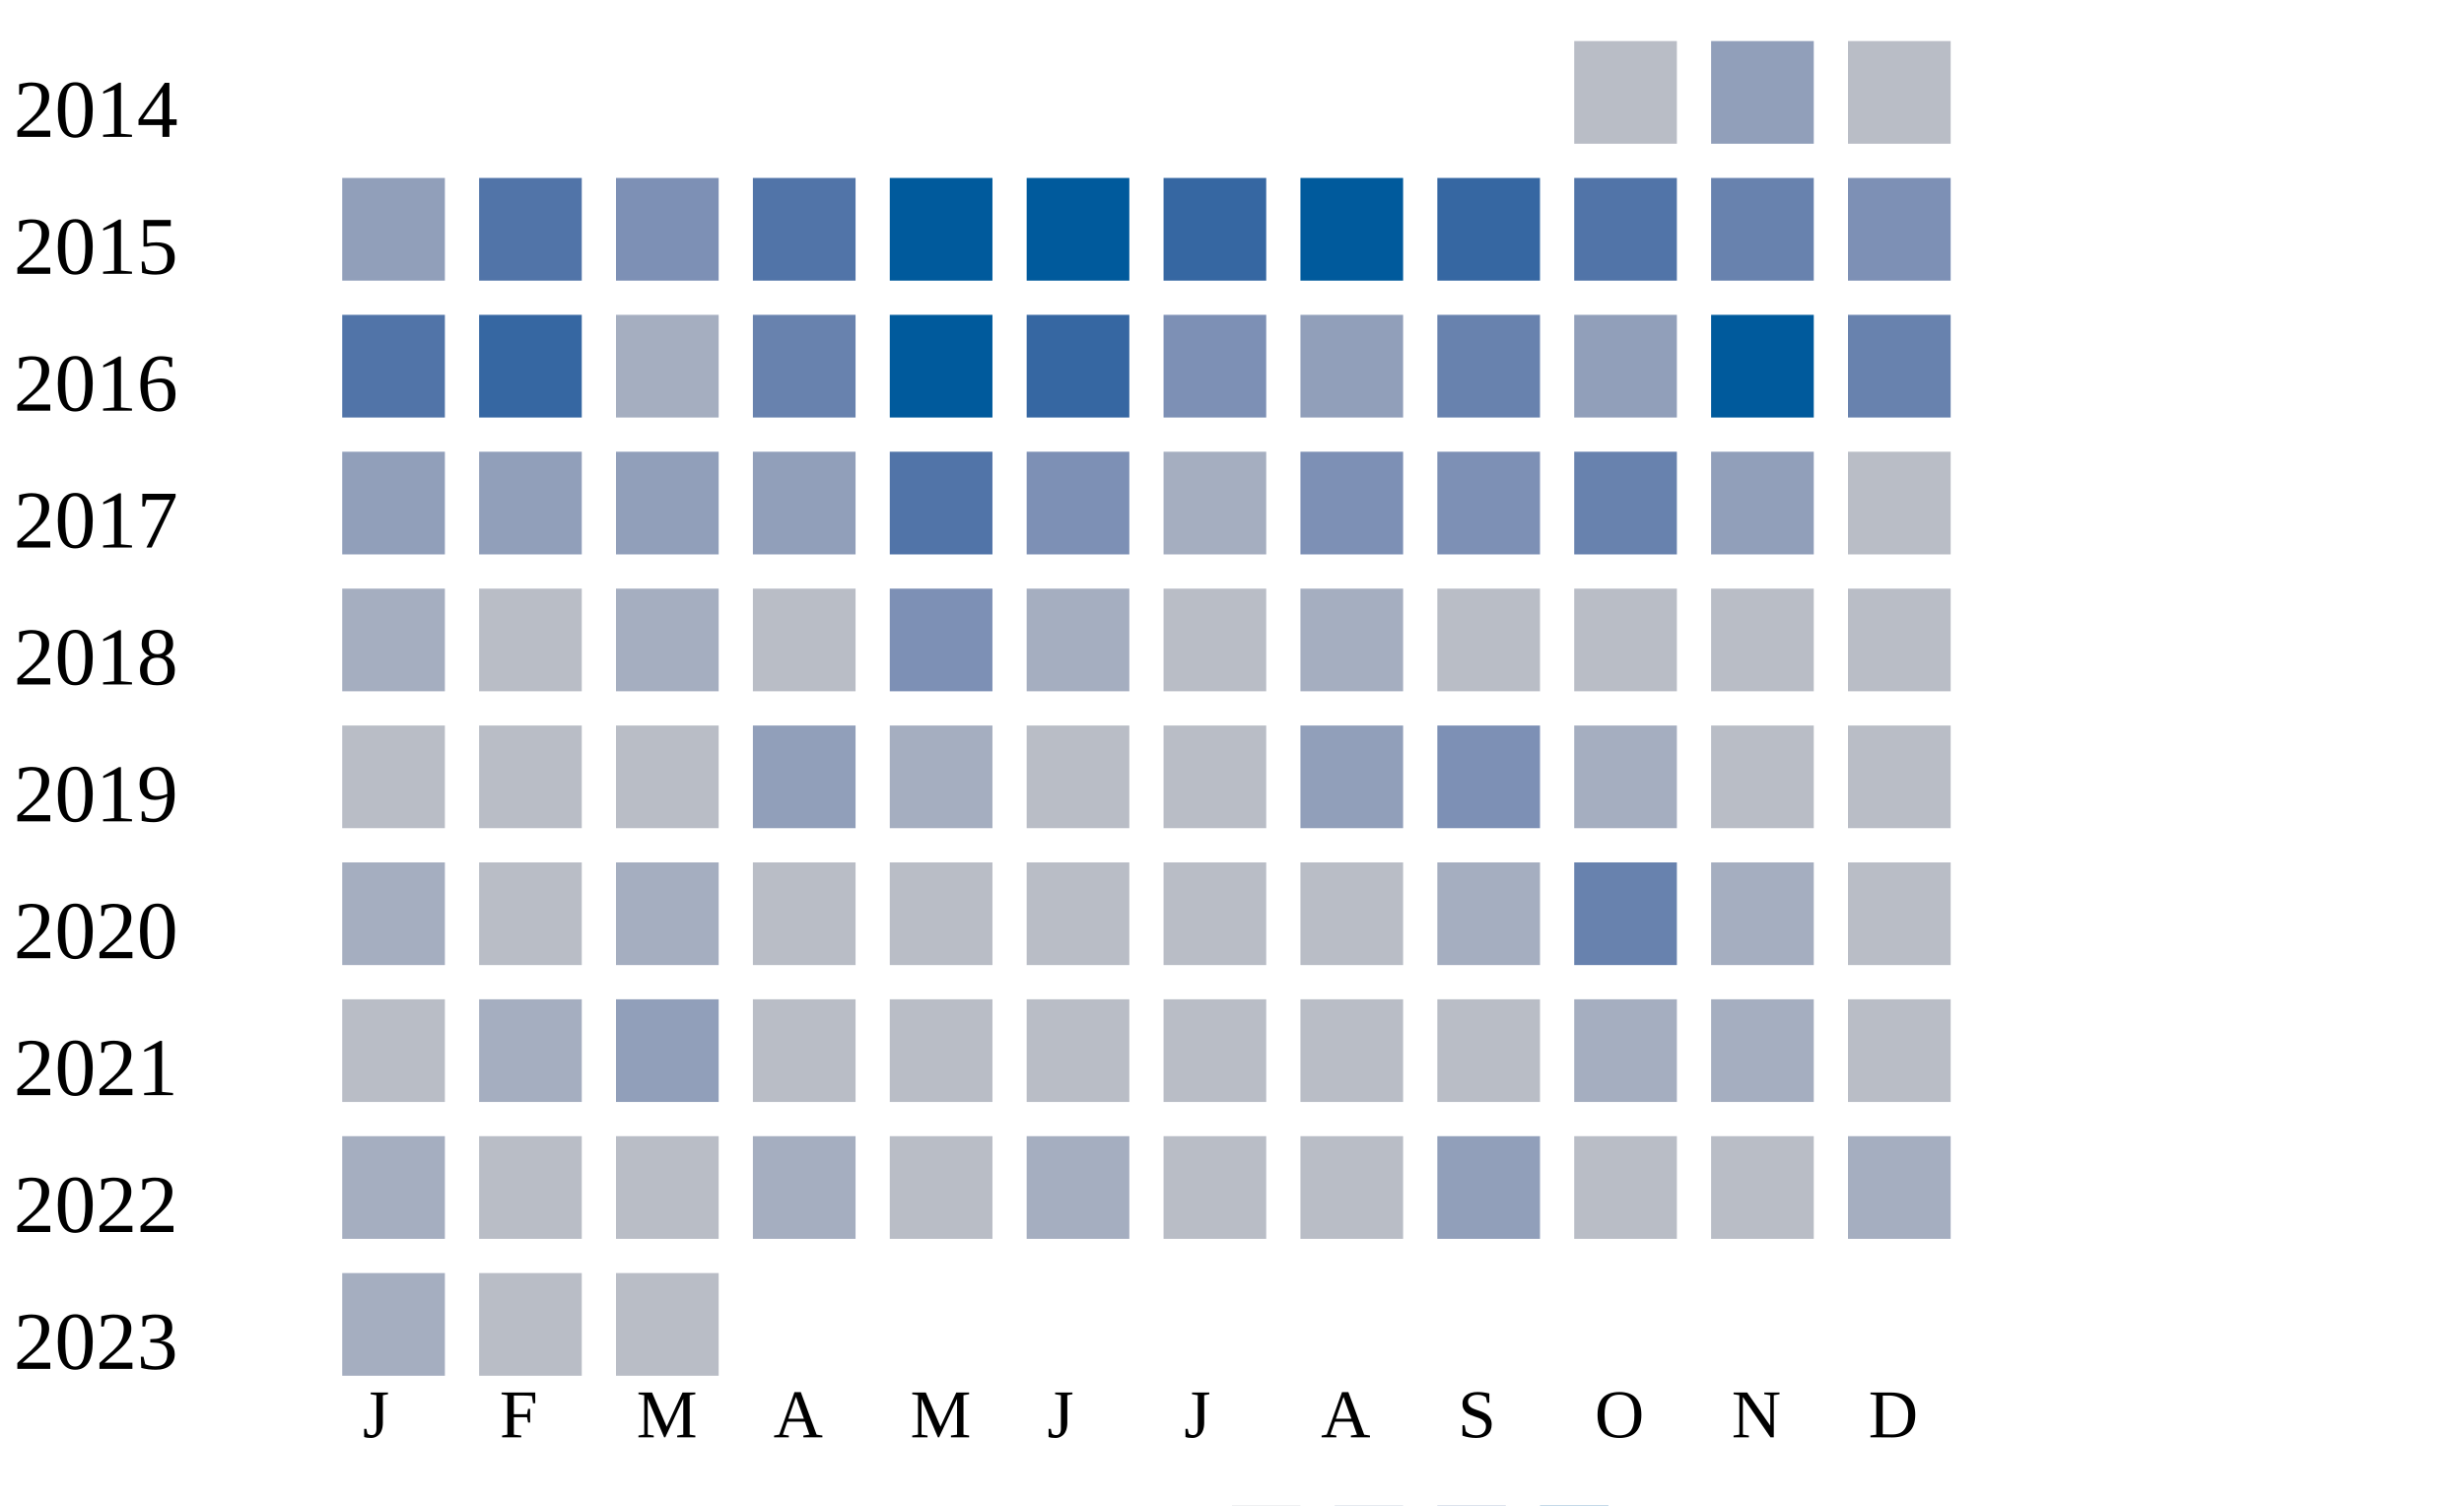
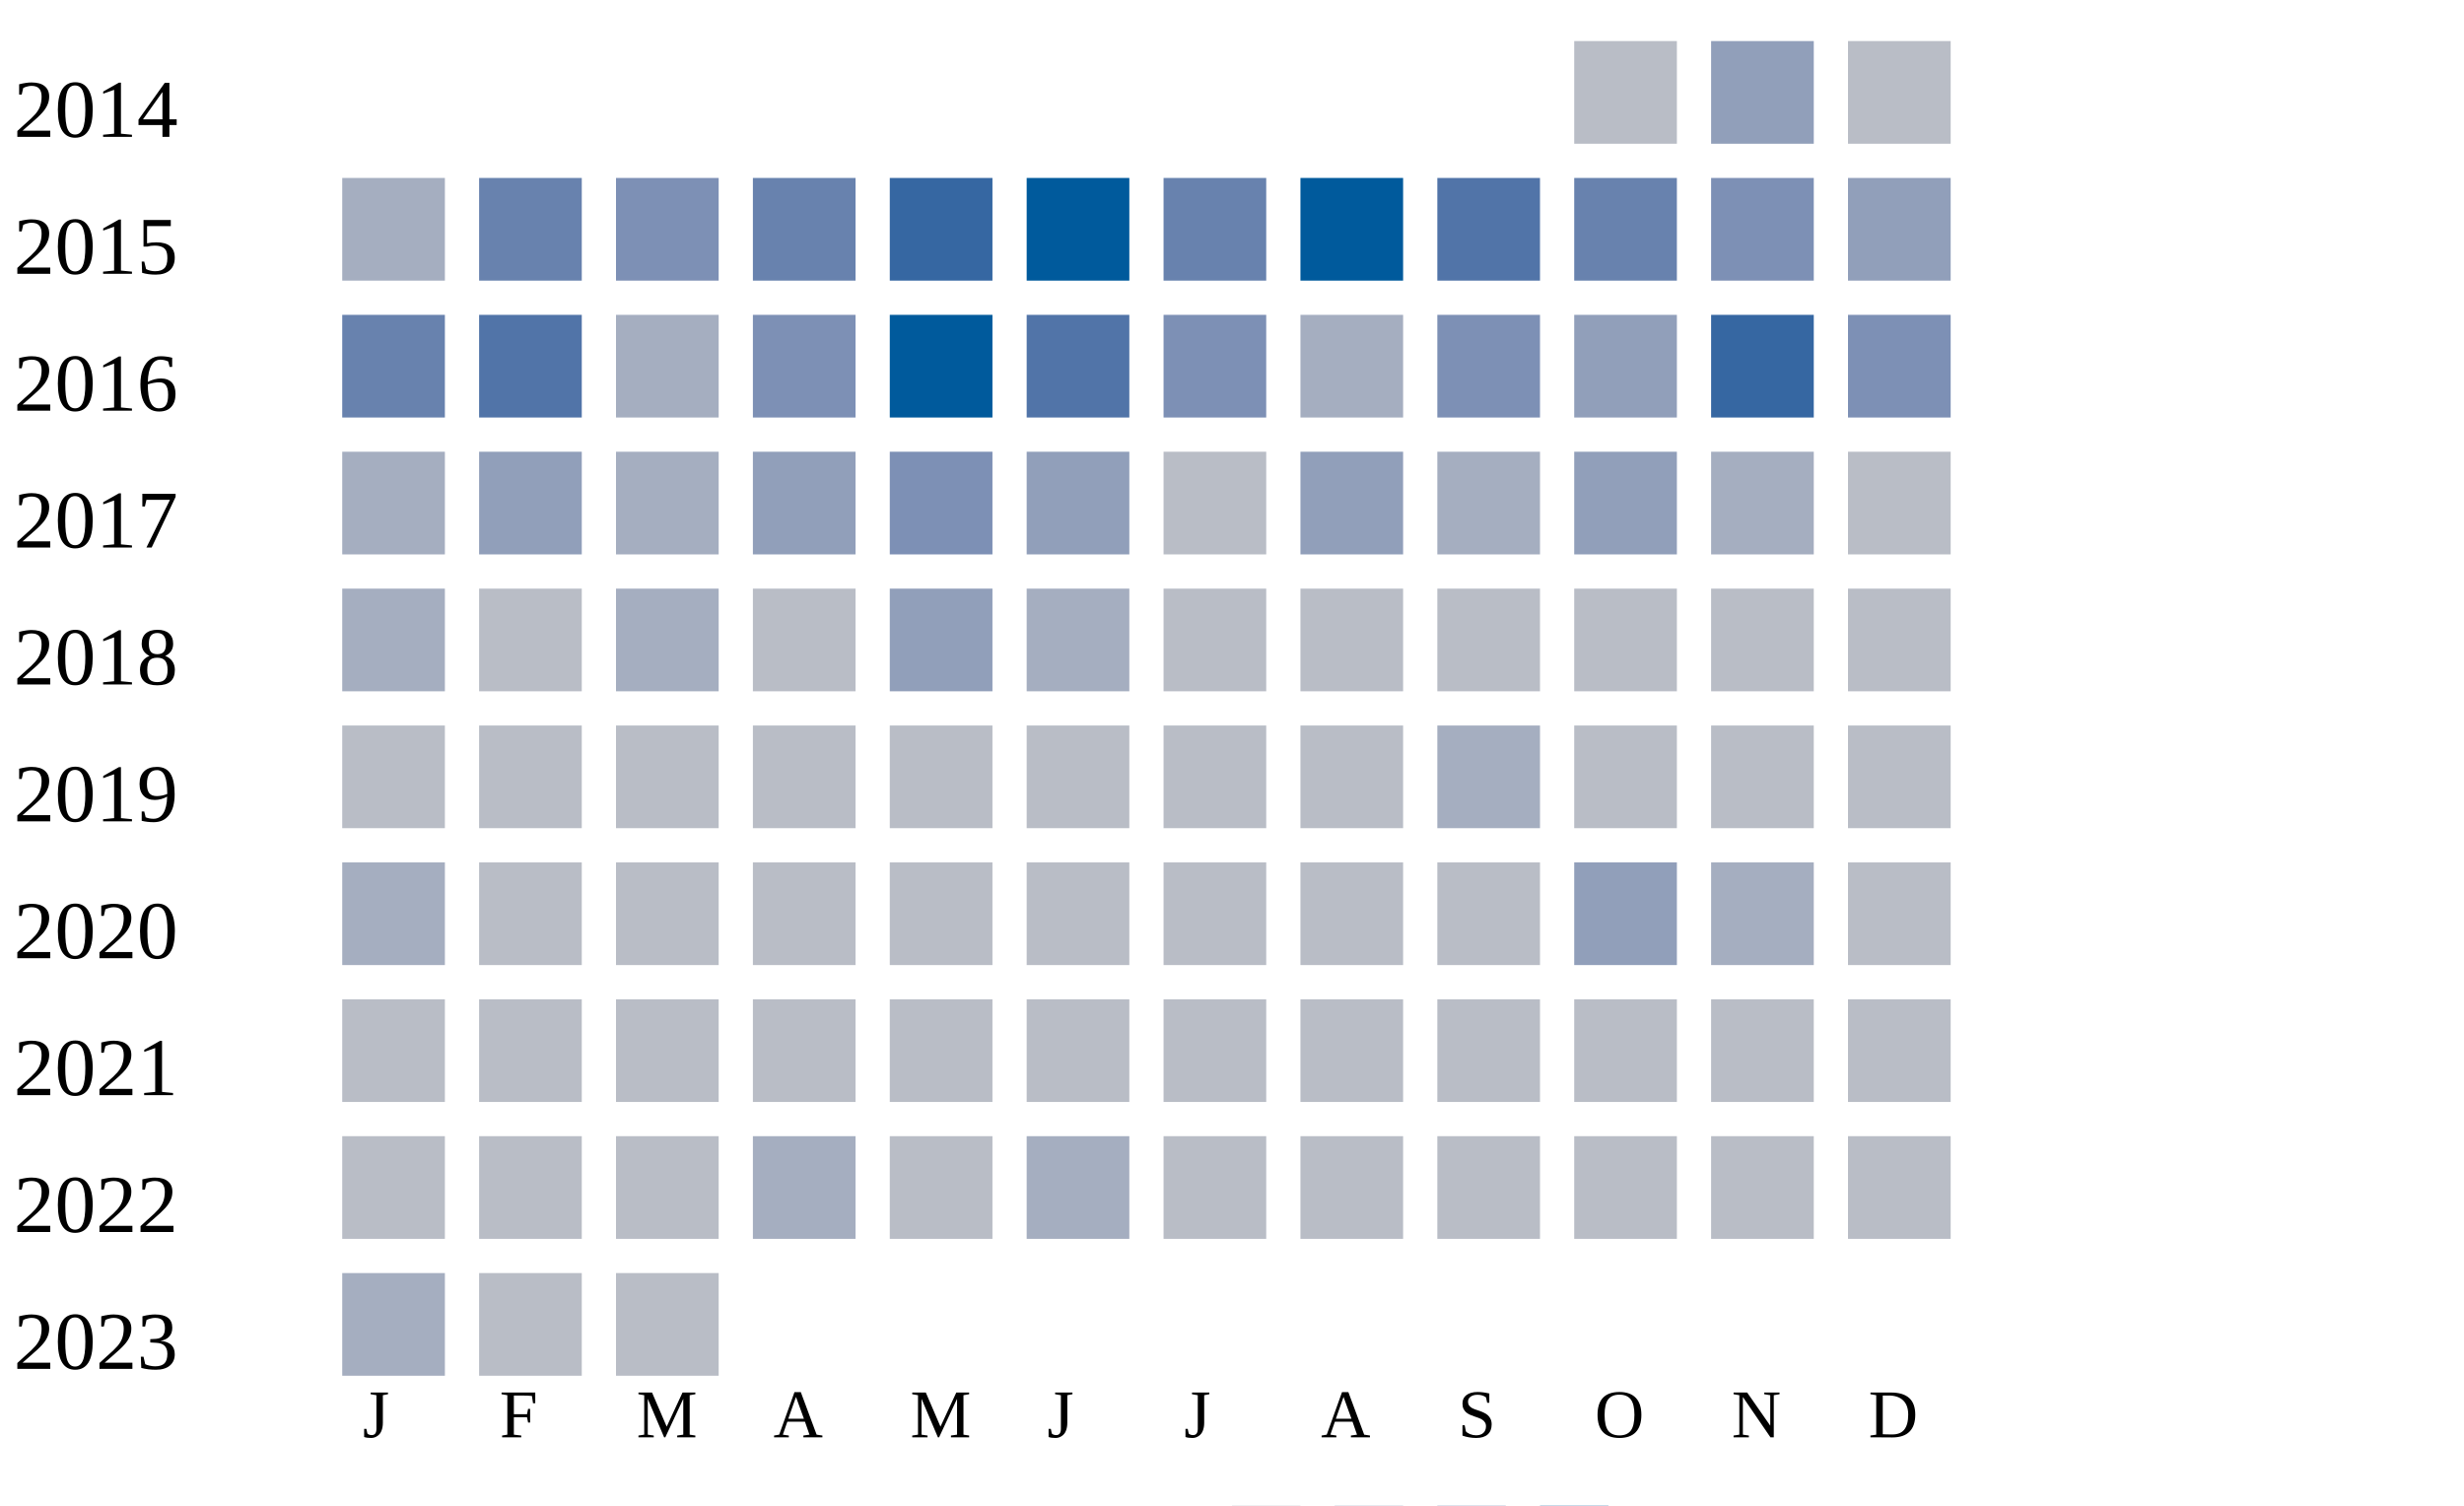
<svg xmlns="http://www.w3.org/2000/svg" width="360" height="220">
  <g transform="translate(0 0)">
    <text x="2" y="20">2014</text>
    <rect x="230" y="6" width="15" height="15" fill="#b9bdc6" />
    <rect x="250" y="6" width="15" height="15" fill="#919fba" />
    <rect x="270" y="6" width="15" height="15" fill="#b9bdc6" />
  </g>
  <g transform="translate(0 20)">
    <text x="2" y="20">2015</text>
-     <rect x="50" y="6" width="15" height="15" fill="#919fba" />
-     <rect x="70" y="6" width="15" height="15" fill="#5174a8" />
+     <rect x="50" y="6" width="15" height="15" fill="#a5aec0" />
+     <rect x="70" y="6" width="15" height="15" fill="#6882ae" />
    <rect x="90" y="6" width="15" height="15" fill="#7d90b5" />
-     <rect x="110" y="6" width="15" height="15" fill="#5174a8" />
-     <rect x="130" y="6" width="15" height="15" fill="#005a9c" />
+     <rect x="110" y="6" width="15" height="15" fill="#6882ae" />
+     <rect x="130" y="6" width="15" height="15" fill="#3667a2" />
    <rect x="150" y="6" width="15" height="15" fill="#005a9c" />
-     <rect x="170" y="6" width="15" height="15" fill="#3667a2" />
+     <rect x="170" y="6" width="15" height="15" fill="#6882ae" />
    <rect x="190" y="6" width="15" height="15" fill="#005a9c" />
-     <rect x="210" y="6" width="15" height="15" fill="#3667a2" />
-     <rect x="230" y="6" width="15" height="15" fill="#5174a8" />
-     <rect x="250" y="6" width="15" height="15" fill="#6882ae" />
-     <rect x="270" y="6" width="15" height="15" fill="#7d90b5" />
+     <rect x="210" y="6" width="15" height="15" fill="#5174a8" />
+     <rect x="230" y="6" width="15" height="15" fill="#6882ae" />
+     <rect x="250" y="6" width="15" height="15" fill="#7d90b5" />
+     <rect x="270" y="6" width="15" height="15" fill="#919fba" />
  </g>
  <g transform="translate(0 40)">
    <text x="2" y="20">2016</text>
-     <rect x="50" y="6" width="15" height="15" fill="#5174a8" />
-     <rect x="70" y="6" width="15" height="15" fill="#3667a2" />
+     <rect x="50" y="6" width="15" height="15" fill="#6882ae" />
+     <rect x="70" y="6" width="15" height="15" fill="#5174a8" />
    <rect x="90" y="6" width="15" height="15" fill="#a5aec0" />
-     <rect x="110" y="6" width="15" height="15" fill="#6882ae" />
+     <rect x="110" y="6" width="15" height="15" fill="#7d90b5" />
    <rect x="130" y="6" width="15" height="15" fill="#005a9c" />
-     <rect x="150" y="6" width="15" height="15" fill="#3667a2" />
+     <rect x="150" y="6" width="15" height="15" fill="#5174a8" />
    <rect x="170" y="6" width="15" height="15" fill="#7d90b5" />
-     <rect x="190" y="6" width="15" height="15" fill="#919fba" />
-     <rect x="210" y="6" width="15" height="15" fill="#6882ae" />
+     <rect x="190" y="6" width="15" height="15" fill="#a5aec0" />
+     <rect x="210" y="6" width="15" height="15" fill="#7d90b5" />
    <rect x="230" y="6" width="15" height="15" fill="#919fba" />
-     <rect x="250" y="6" width="15" height="15" fill="#005a9c" />
-     <rect x="270" y="6" width="15" height="15" fill="#6882ae" />
+     <rect x="250" y="6" width="15" height="15" fill="#3667a2" />
+     <rect x="270" y="6" width="15" height="15" fill="#7d90b5" />
  </g>
  <g transform="translate(0 60)">
    <text x="2" y="20">2017</text>
-     <rect x="50" y="6" width="15" height="15" fill="#919fba" />
+     <rect x="50" y="6" width="15" height="15" fill="#a5aec0" />
    <rect x="70" y="6" width="15" height="15" fill="#919fba" />
-     <rect x="90" y="6" width="15" height="15" fill="#919fba" />
+     <rect x="90" y="6" width="15" height="15" fill="#a5aec0" />
    <rect x="110" y="6" width="15" height="15" fill="#919fba" />
-     <rect x="130" y="6" width="15" height="15" fill="#5174a8" />
-     <rect x="150" y="6" width="15" height="15" fill="#7d90b5" />
-     <rect x="170" y="6" width="15" height="15" fill="#a5aec0" />
-     <rect x="190" y="6" width="15" height="15" fill="#7d90b5" />
-     <rect x="210" y="6" width="15" height="15" fill="#7d90b5" />
-     <rect x="230" y="6" width="15" height="15" fill="#6882ae" />
-     <rect x="250" y="6" width="15" height="15" fill="#919fba" />
+     <rect x="130" y="6" width="15" height="15" fill="#7d90b5" />
+     <rect x="150" y="6" width="15" height="15" fill="#919fba" />
+     <rect x="170" y="6" width="15" height="15" fill="#b9bdc6" />
+     <rect x="190" y="6" width="15" height="15" fill="#919fba" />
+     <rect x="210" y="6" width="15" height="15" fill="#a5aec0" />
+     <rect x="230" y="6" width="15" height="15" fill="#919fba" />
+     <rect x="250" y="6" width="15" height="15" fill="#a5aec0" />
    <rect x="270" y="6" width="15" height="15" fill="#b9bdc6" />
  </g>
  <g transform="translate(0 80)">
    <text x="2" y="20">2018</text>
    <rect x="50" y="6" width="15" height="15" fill="#a5aec0" />
    <rect x="70" y="6" width="15" height="15" fill="#b9bdc6" />
    <rect x="90" y="6" width="15" height="15" fill="#a5aec0" />
    <rect x="110" y="6" width="15" height="15" fill="#b9bdc6" />
-     <rect x="130" y="6" width="15" height="15" fill="#7d90b5" />
+     <rect x="130" y="6" width="15" height="15" fill="#919fba" />
    <rect x="150" y="6" width="15" height="15" fill="#a5aec0" />
    <rect x="170" y="6" width="15" height="15" fill="#b9bdc6" />
-     <rect x="190" y="6" width="15" height="15" fill="#a5aec0" />
+     <rect x="190" y="6" width="15" height="15" fill="#b9bdc6" />
    <rect x="210" y="6" width="15" height="15" fill="#b9bdc6" />
    <rect x="230" y="6" width="15" height="15" fill="#b9bdc6" />
    <rect x="250" y="6" width="15" height="15" fill="#b9bdc6" />
    <rect x="270" y="6" width="15" height="15" fill="#b9bdc6" />
  </g>
  <g transform="translate(0 100)">
    <text x="2" y="20">2019</text>
    <rect x="50" y="6" width="15" height="15" fill="#b9bdc6" />
    <rect x="70" y="6" width="15" height="15" fill="#b9bdc6" />
    <rect x="90" y="6" width="15" height="15" fill="#b9bdc6" />
-     <rect x="110" y="6" width="15" height="15" fill="#919fba" />
-     <rect x="130" y="6" width="15" height="15" fill="#a5aec0" />
+     <rect x="110" y="6" width="15" height="15" fill="#b9bdc6" />
+     <rect x="130" y="6" width="15" height="15" fill="#b9bdc6" />
    <rect x="150" y="6" width="15" height="15" fill="#b9bdc6" />
    <rect x="170" y="6" width="15" height="15" fill="#b9bdc6" />
-     <rect x="190" y="6" width="15" height="15" fill="#919fba" />
-     <rect x="210" y="6" width="15" height="15" fill="#7d90b5" />
-     <rect x="230" y="6" width="15" height="15" fill="#a5aec0" />
+     <rect x="190" y="6" width="15" height="15" fill="#b9bdc6" />
+     <rect x="210" y="6" width="15" height="15" fill="#a5aec0" />
+     <rect x="230" y="6" width="15" height="15" fill="#b9bdc6" />
    <rect x="250" y="6" width="15" height="15" fill="#b9bdc6" />
    <rect x="270" y="6" width="15" height="15" fill="#b9bdc6" />
  </g>
  <g transform="translate(0 120)">
    <text x="2" y="20">2020</text>
    <rect x="50" y="6" width="15" height="15" fill="#a5aec0" />
    <rect x="70" y="6" width="15" height="15" fill="#b9bdc6" />
-     <rect x="90" y="6" width="15" height="15" fill="#a5aec0" />
+     <rect x="90" y="6" width="15" height="15" fill="#b9bdc6" />
    <rect x="110" y="6" width="15" height="15" fill="#b9bdc6" />
    <rect x="130" y="6" width="15" height="15" fill="#b9bdc6" />
    <rect x="150" y="6" width="15" height="15" fill="#b9bdc6" />
    <rect x="170" y="6" width="15" height="15" fill="#b9bdc6" />
    <rect x="190" y="6" width="15" height="15" fill="#b9bdc6" />
-     <rect x="210" y="6" width="15" height="15" fill="#a5aec0" />
-     <rect x="230" y="6" width="15" height="15" fill="#6882ae" />
+     <rect x="210" y="6" width="15" height="15" fill="#b9bdc6" />
+     <rect x="230" y="6" width="15" height="15" fill="#919fba" />
    <rect x="250" y="6" width="15" height="15" fill="#a5aec0" />
    <rect x="270" y="6" width="15" height="15" fill="#b9bdc6" />
  </g>
  <g transform="translate(0 140)">
    <text x="2" y="20">2021</text>
    <rect x="50" y="6" width="15" height="15" fill="#b9bdc6" />
-     <rect x="70" y="6" width="15" height="15" fill="#a5aec0" />
-     <rect x="90" y="6" width="15" height="15" fill="#919fba" />
+     <rect x="70" y="6" width="15" height="15" fill="#b9bdc6" />
+     <rect x="90" y="6" width="15" height="15" fill="#b9bdc6" />
    <rect x="110" y="6" width="15" height="15" fill="#b9bdc6" />
    <rect x="130" y="6" width="15" height="15" fill="#b9bdc6" />
    <rect x="150" y="6" width="15" height="15" fill="#b9bdc6" />
    <rect x="170" y="6" width="15" height="15" fill="#b9bdc6" />
    <rect x="190" y="6" width="15" height="15" fill="#b9bdc6" />
    <rect x="210" y="6" width="15" height="15" fill="#b9bdc6" />
-     <rect x="230" y="6" width="15" height="15" fill="#a5aec0" />
-     <rect x="250" y="6" width="15" height="15" fill="#a5aec0" />
+     <rect x="230" y="6" width="15" height="15" fill="#b9bdc6" />
+     <rect x="250" y="6" width="15" height="15" fill="#b9bdc6" />
    <rect x="270" y="6" width="15" height="15" fill="#b9bdc6" />
  </g>
  <g transform="translate(0 160)">
    <text x="2" y="20">2022</text>
-     <rect x="50" y="6" width="15" height="15" fill="#a5aec0" />
+     <rect x="50" y="6" width="15" height="15" fill="#b9bdc6" />
    <rect x="70" y="6" width="15" height="15" fill="#b9bdc6" />
    <rect x="90" y="6" width="15" height="15" fill="#b9bdc6" />
    <rect x="110" y="6" width="15" height="15" fill="#a5aec0" />
    <rect x="130" y="6" width="15" height="15" fill="#b9bdc6" />
    <rect x="150" y="6" width="15" height="15" fill="#a5aec0" />
    <rect x="170" y="6" width="15" height="15" fill="#b9bdc6" />
    <rect x="190" y="6" width="15" height="15" fill="#b9bdc6" />
-     <rect x="210" y="6" width="15" height="15" fill="#919fba" />
+     <rect x="210" y="6" width="15" height="15" fill="#b9bdc6" />
    <rect x="230" y="6" width="15" height="15" fill="#b9bdc6" />
    <rect x="250" y="6" width="15" height="15" fill="#b9bdc6" />
-     <rect x="270" y="6" width="15" height="15" fill="#a5aec0" />
+     <rect x="270" y="6" width="15" height="15" fill="#b9bdc6" />
  </g>
  <g transform="translate(0 180)">
    <text x="2" y="20">2023</text>
    <rect x="50" y="6" width="15" height="15" fill="#a5aec0" />
    <rect x="70" y="6" width="15" height="15" fill="#b9bdc6" />
    <rect x="90" y="6" width="15" height="15" fill="#b9bdc6" />
  </g>
  <text style="font-size: 10px; text-align: center" x="53" y="210">J</text>
  <text style="font-size: 10px; text-align: center" x="73" y="210">F</text>
  <text style="font-size: 10px; text-align: center" x="93" y="210">M</text>
  <text style="font-size: 10px; text-align: center" x="113" y="210">A</text>
  <text style="font-size: 10px; text-align: center" x="133" y="210">M</text>
  <text style="font-size: 10px; text-align: center" x="153" y="210">J</text>
  <text style="font-size: 10px; text-align: center" x="173" y="210">J</text>
  <text style="font-size: 10px; text-align: center" x="193" y="210">A</text>
  <text style="font-size: 10px; text-align: center" x="213" y="210">S</text>
  <text style="font-size: 10px; text-align: center" x="233" y="210">O</text>
  <text style="font-size: 10px; text-align: center" x="253" y="210">N</text>
  <text style="font-size: 10px; text-align: center" x="273" y="210">D</text>
  <text style="font-size: 10px;" x="155" y="229">Less</text>
  <rect fill="#b9bdc6" width="10" height="10" x="180" y="220" />
  <rect fill="#919fba" width="10" height="10" x="195" y="220" />
  <rect fill="#6882ae" width="10" height="10" x="210" y="220" />
  <rect fill="#005a9c" width="10" height="10" x="225" y="220" />
  <text x="240" y="229" style="font-size: 10px;">More</text>
</svg>
